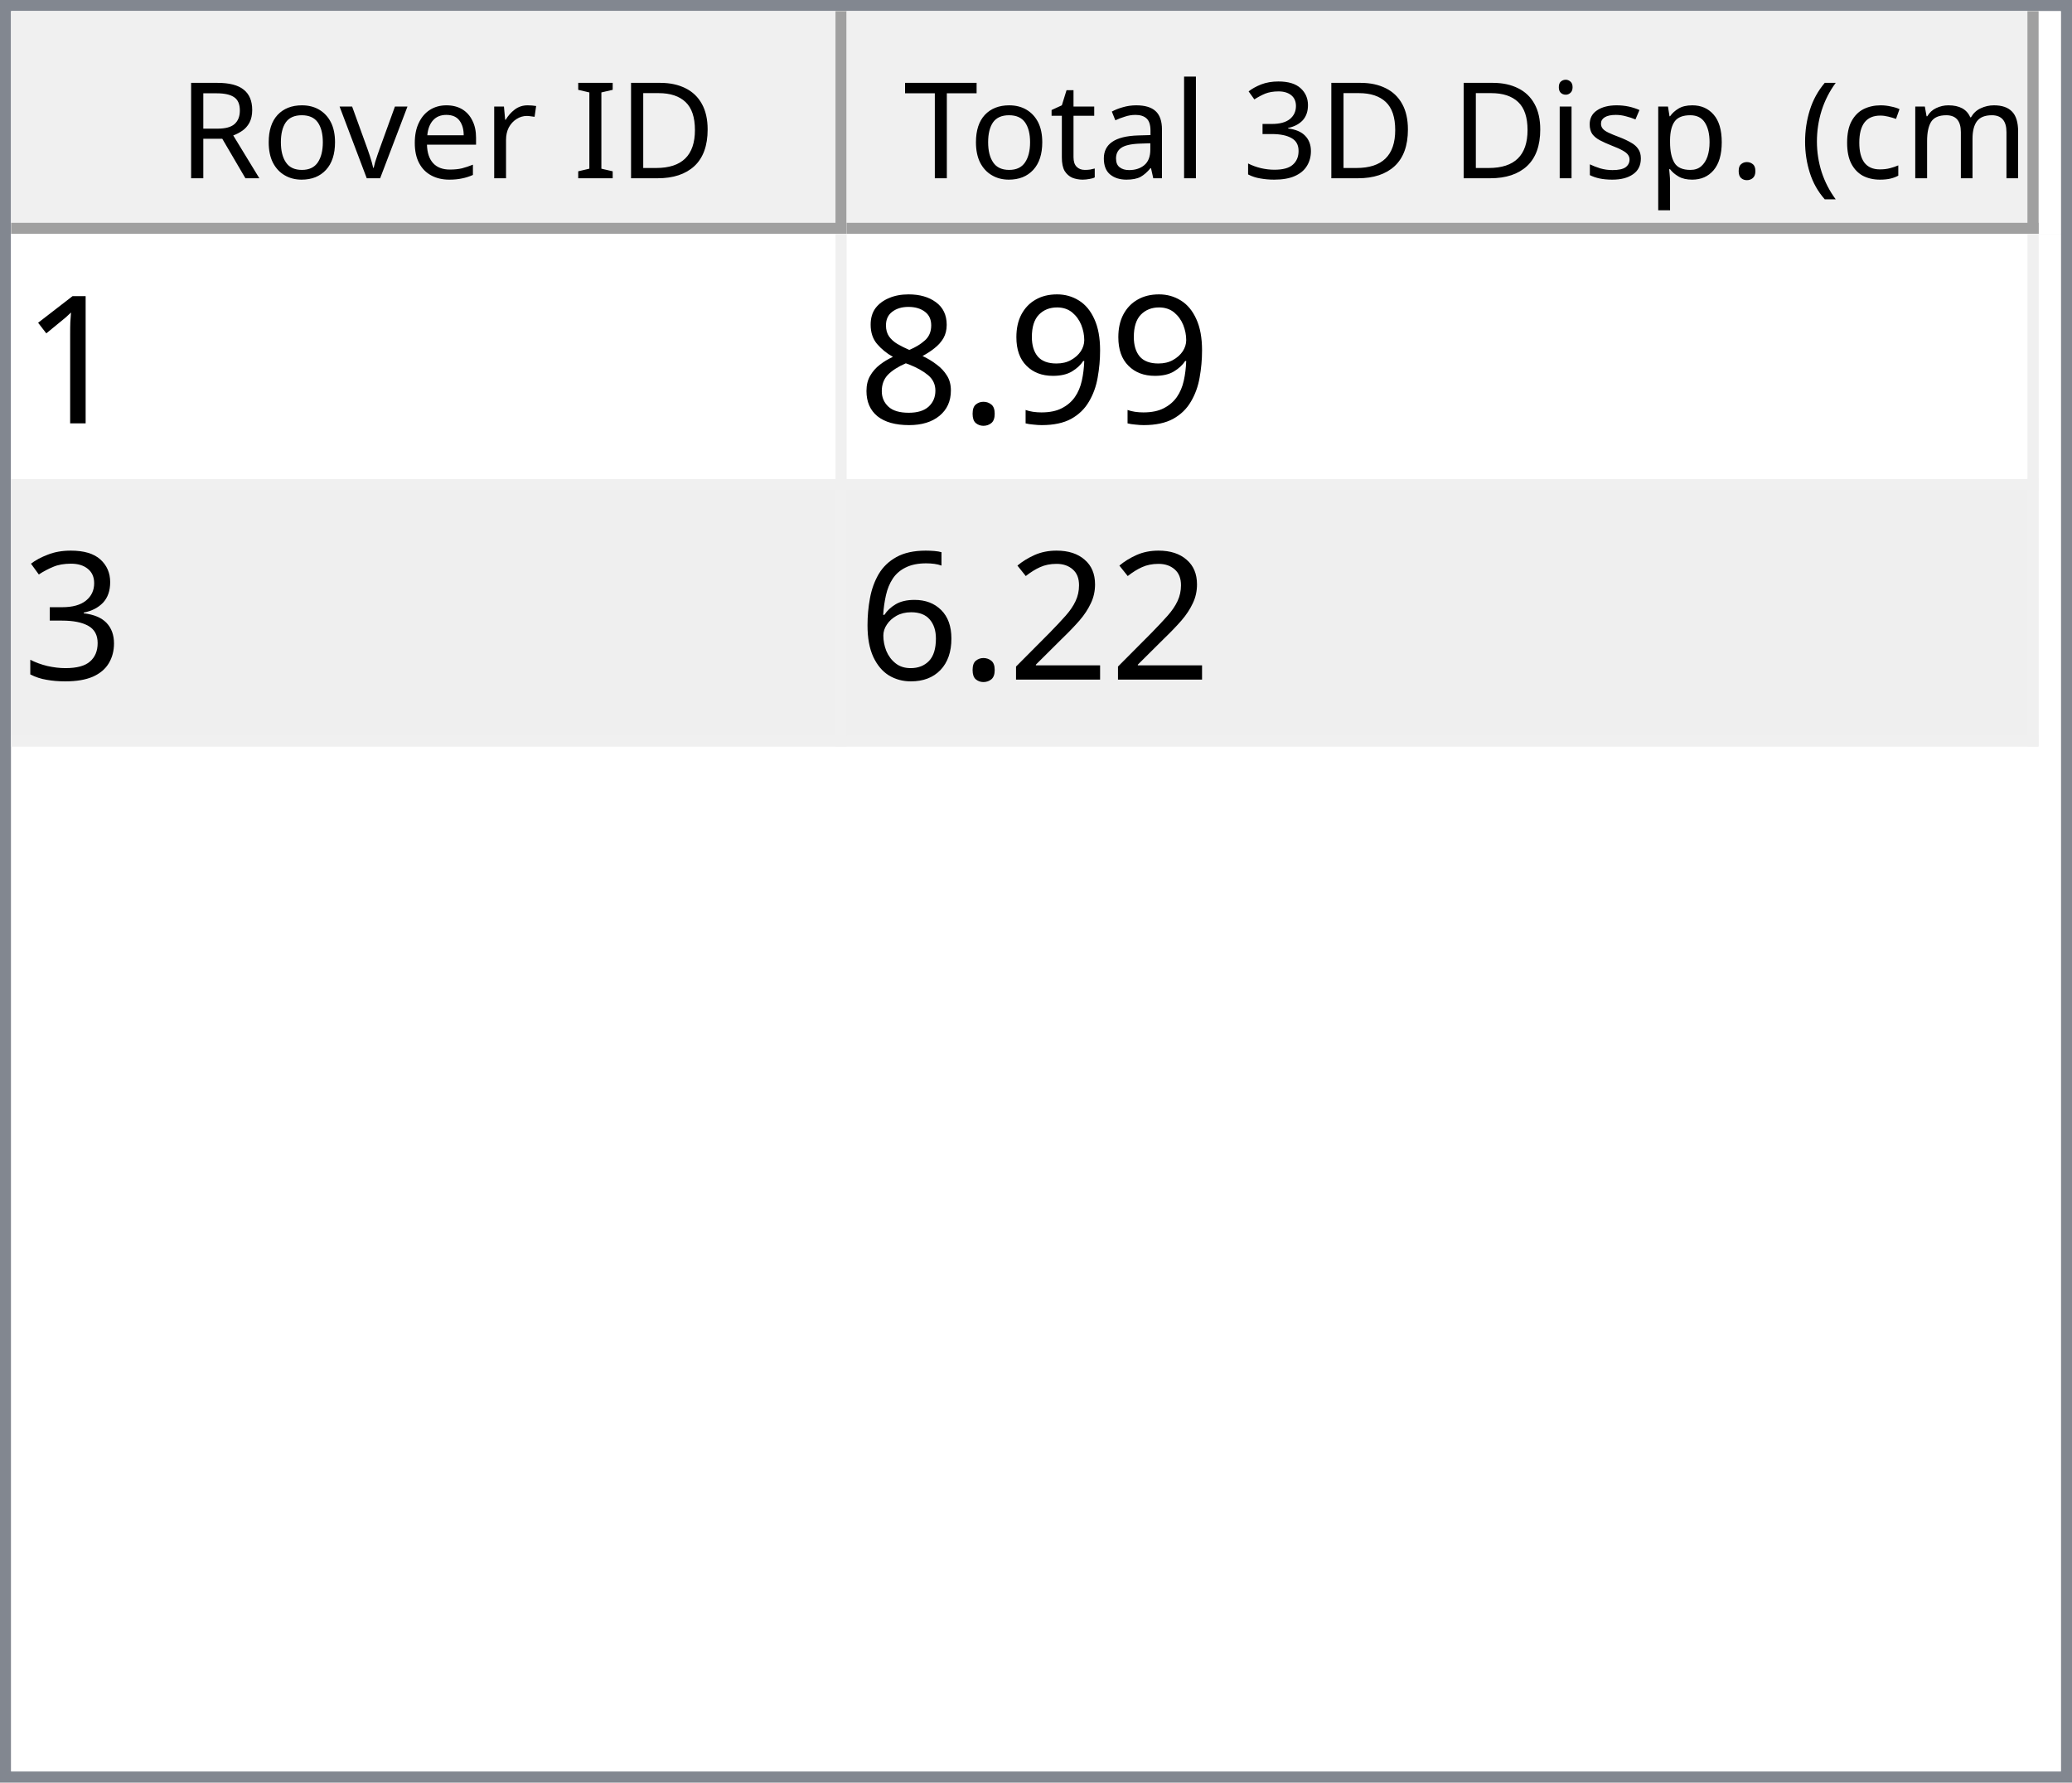
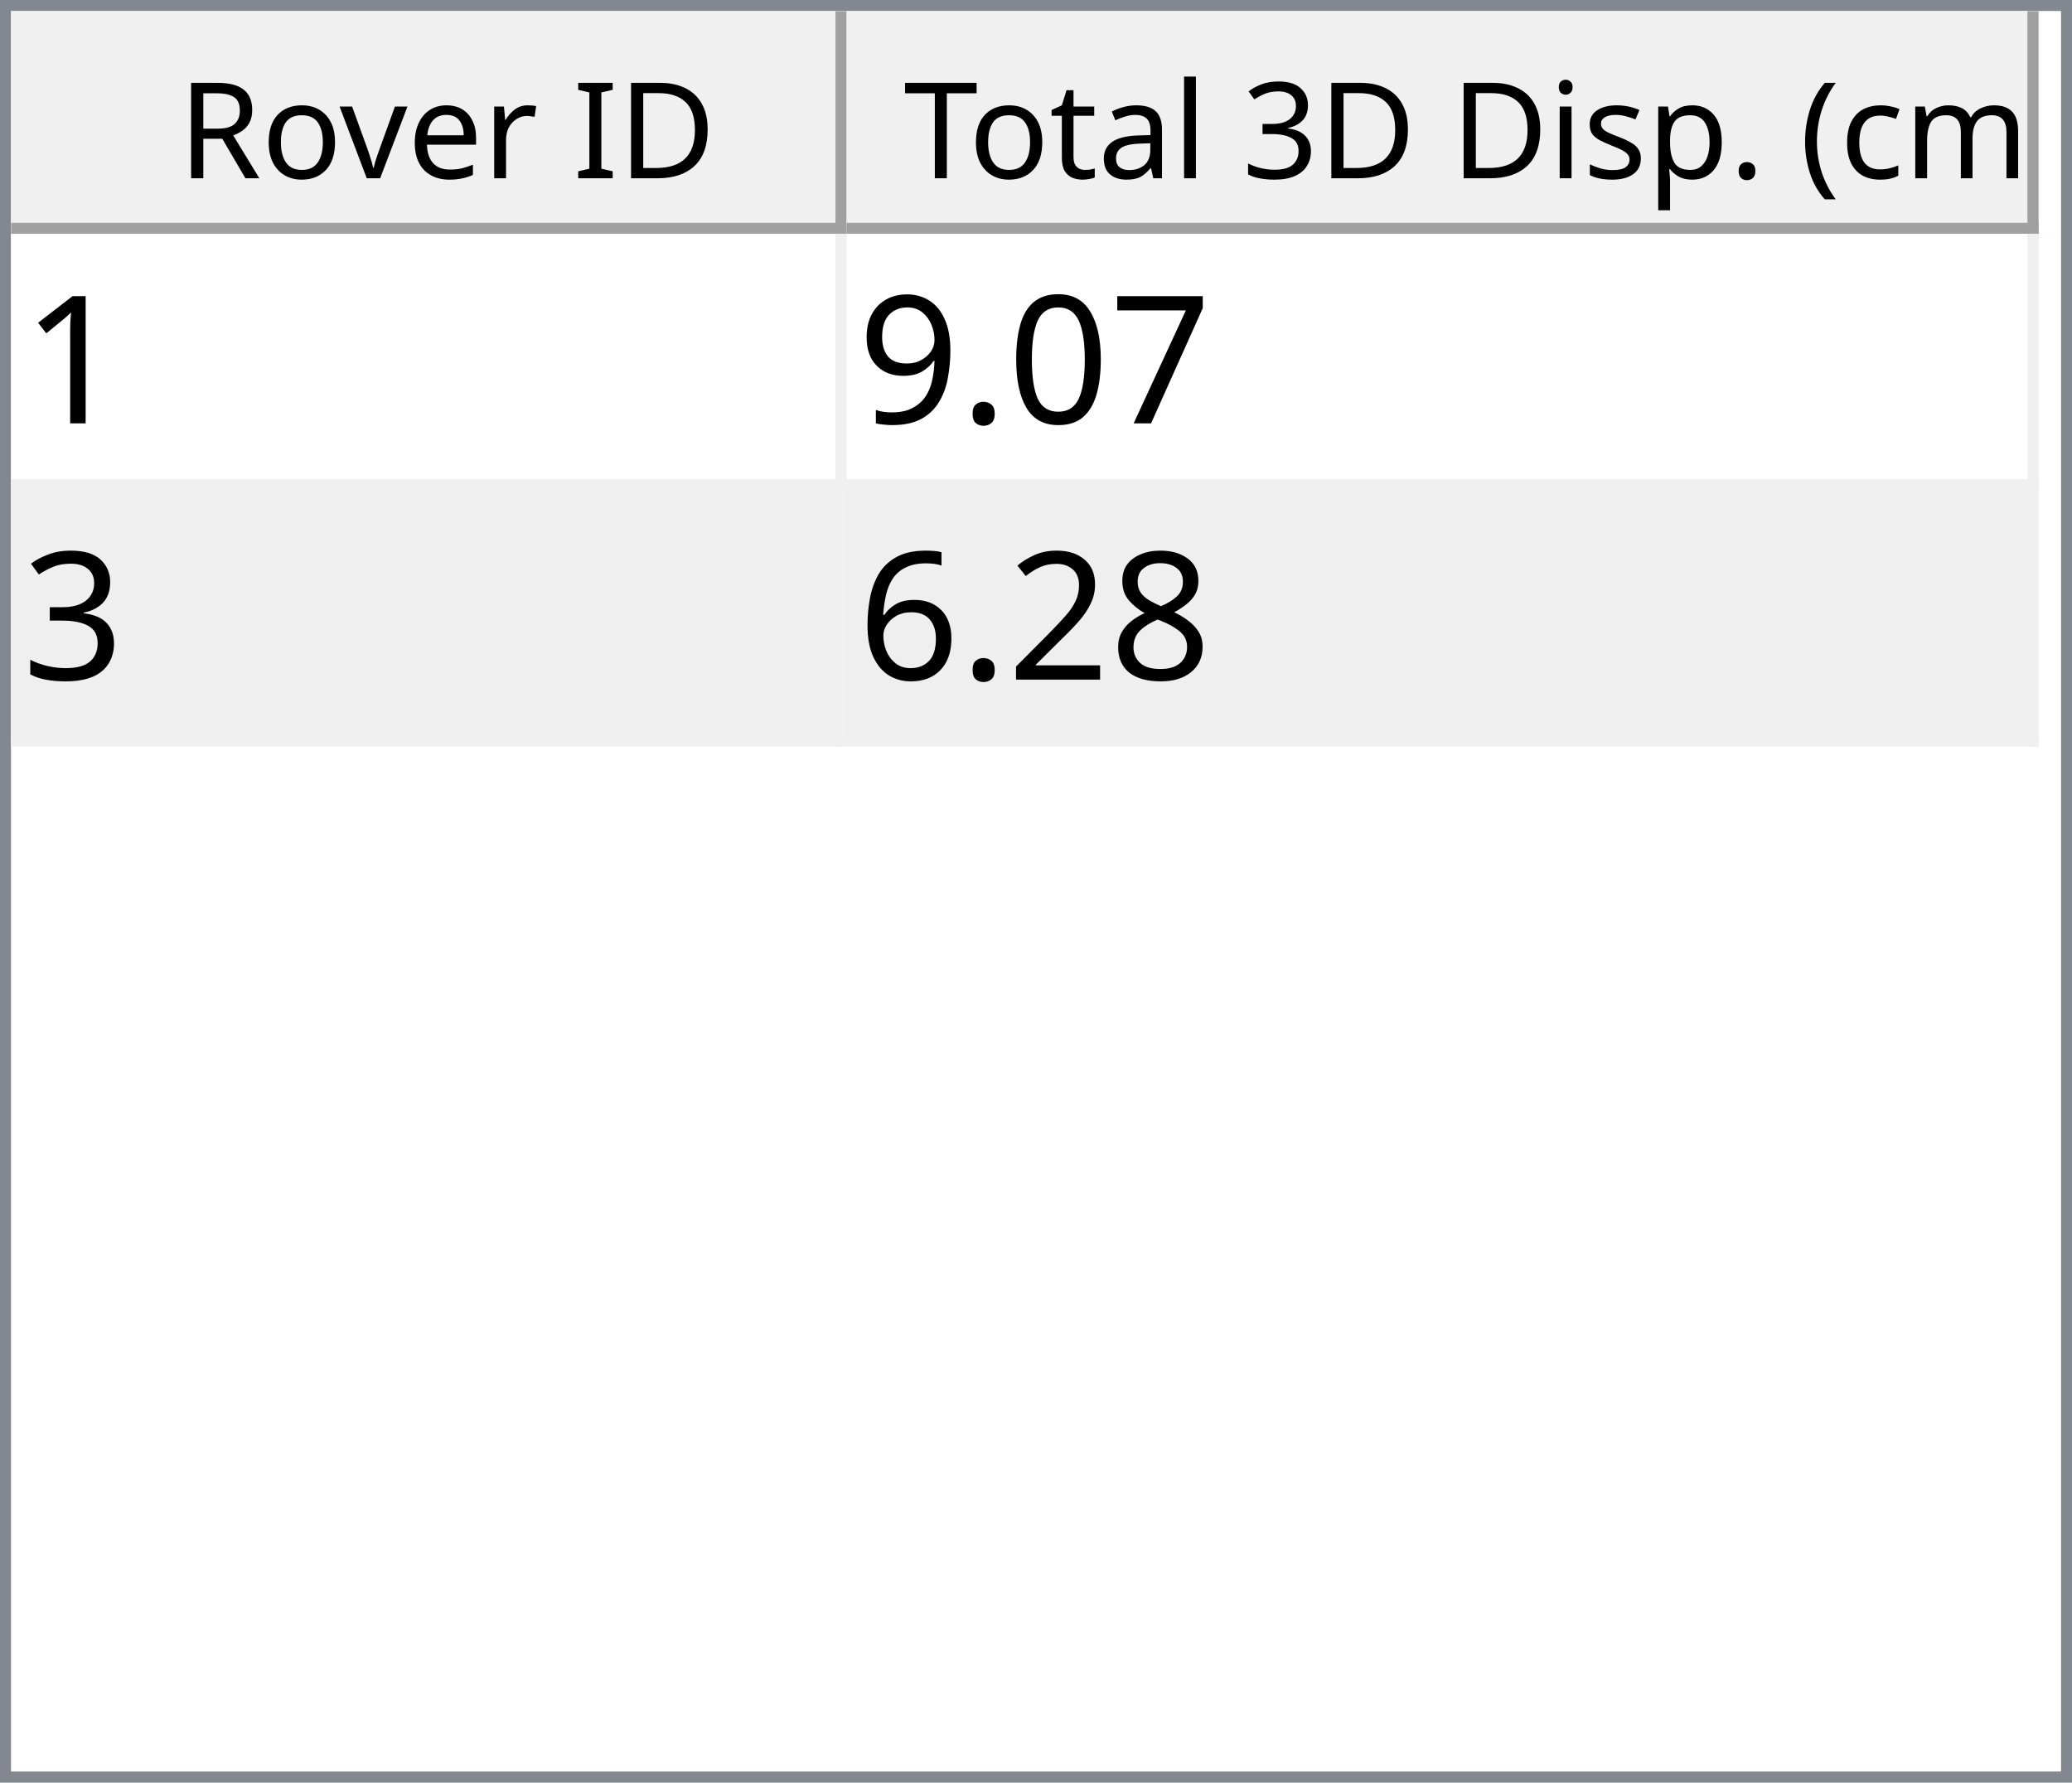
<svg xmlns="http://www.w3.org/2000/svg" style="fill-opacity:1; color-rendering:auto; color-interpolation:auto; text-rendering:auto; stroke:black; stroke-linecap:square; stroke-miterlimit:10; shape-rendering:auto; stroke-opacity:1; fill:black; stroke-dasharray:none; font-weight:normal; stroke-width:1; font-family:'Dialog'; font-style:normal; stroke-linejoin:miter; font-size:12px; stroke-dashoffset:0; image-rendering:auto;" width="186" height="160">
  <defs id="genericDefs" />
  <g>
    <defs id="defs1">
      <clipPath clipPathUnits="userSpaceOnUse" id="clipPath1">
        <path d="M0 0 L186 0 L186 160 L0 160 L0 0 Z" />
      </clipPath>
      <clipPath clipPathUnits="userSpaceOnUse" id="clipPath2">
        <path d="M0 0 L0 160 L186 160 L186 0 Z" />
      </clipPath>
      <clipPath clipPathUnits="userSpaceOnUse" id="clipPath3">
        <path d="M0 0 L0 20 L184 20 L184 0 Z" />
      </clipPath>
      <clipPath clipPathUnits="userSpaceOnUse" id="clipPath4">
        <path d="M0 0 L0 20 L75 20 L75 0 Z" />
      </clipPath>
      <clipPath clipPathUnits="userSpaceOnUse" id="clipPath5">
        <path d="M1 1 L1 19 L74 19 L74 1 Z" />
      </clipPath>
      <clipPath clipPathUnits="userSpaceOnUse" id="clipPath6">
        <path d="M0 0 L0 18 L73 18 L73 0 Z" />
      </clipPath>
      <clipPath clipPathUnits="userSpaceOnUse" id="clipPath7">
        <path d="M-0.5 -0.5 L-0.5 19.5 L74.5 19.5 L74.5 -0.5 Z" />
      </clipPath>
      <clipPath clipPathUnits="userSpaceOnUse" id="clipPath8">
        <path d="M0 0 L0 20 L107 20 L107 0 Z" />
      </clipPath>
      <clipPath clipPathUnits="userSpaceOnUse" id="clipPath9">
        <path d="M1 1 L1 19 L106 19 L106 1 Z" />
      </clipPath>
      <clipPath clipPathUnits="userSpaceOnUse" id="clipPath10">
        <path d="M0 0 L0 18 L105 18 L105 0 Z" />
      </clipPath>
      <clipPath clipPathUnits="userSpaceOnUse" id="clipPath11">
        <path d="M-0.5 -0.5 L-0.5 19.5 L106.5 19.5 L106.5 -0.5 Z" />
      </clipPath>
      <clipPath clipPathUnits="userSpaceOnUse" id="clipPath12">
        <path d="M0 0 L0 138 L184 138 L184 0 Z" />
      </clipPath>
      <clipPath clipPathUnits="userSpaceOnUse" id="clipPath13">
        <path d="M0 0 L0 46 L182 46 L182 0 Z" />
      </clipPath>
      <clipPath clipPathUnits="userSpaceOnUse" id="clipPath14">
        <path d="M-0.5 -0.5 L-0.5 45.5 L181.5 45.5 L181.5 -0.5 Z" />
      </clipPath>
      <clipPath clipPathUnits="userSpaceOnUse" id="clipPath15">
        <path d="M0 0 L0 22 L74 22 L74 0 Z" />
      </clipPath>
      <clipPath clipPathUnits="userSpaceOnUse" id="clipPath16">
        <path d="M0 0 L0 22 L106 22 L106 0 Z" />
      </clipPath>
      <font horiz-adv-x="64.551" id="font1">
        <font-face ascent="107.91" descent="25.098" units-per-em="100" style="font-style:normal; font-family:Segoe UI; font-weight:normal;" />
        <missing-glyph horiz-adv-x="64.551" d="M8.109 0 L8.109 68.266 L56.453 68.266 L56.453 0 L8.109 0 ZM15.328 7.234 L49.219 7.234 L49.219 61.031 L15.328 61.031 L15.328 7.234 Z" />
        <glyph unicode="D" horiz-adv-x="70.117" d="M9.188 0 L9.188 70.016 L28.516 70.016 Q65.531 70.016 65.531 35.891 Q65.531 19.672 55.25 9.836 Q44.969 0 27.734 0 L9.188 0 ZM17.391 62.594 L17.391 7.422 L27.828 7.422 Q41.609 7.422 49.273 14.797 Q56.938 22.172 56.938 35.688 Q56.938 62.594 28.328 62.594 L17.391 62.594 Z" />
        <glyph unicode="I" horiz-adv-x="26.611" d="M17.391 0 L9.188 0 L9.188 70.016 L17.391 70.016 L17.391 0 Z" />
        <glyph unicode=" " horiz-adv-x="27.393" d="" />
        <glyph unicode="r" horiz-adv-x="34.766" d="M34.188 41.891 Q32.078 43.5 28.125 43.5 Q23 43.5 19.555 38.672 Q16.109 33.844 16.109 25.484 L16.109 0 L8.109 0 L8.109 50 L16.109 50 L16.109 39.703 L16.312 39.703 Q18.016 44.969 21.531 47.922 Q25.047 50.875 29.391 50.875 Q32.516 50.875 34.188 50.203 L34.188 41.891 Z" />
        <glyph unicode="e" horiz-adv-x="52.295" d="M48.297 23 L12.984 23 Q13.188 14.656 17.484 10.109 Q21.781 5.562 29.297 5.562 Q37.75 5.562 44.828 11.141 L44.828 3.609 Q38.234 -1.172 27.391 -1.172 Q16.797 -1.172 10.742 5.641 Q4.688 12.453 4.688 24.812 Q4.688 36.469 11.305 43.82 Q17.922 51.172 27.734 51.172 Q37.547 51.172 42.922 44.828 Q48.297 38.484 48.297 27.203 L48.297 23 ZM40.094 29.781 Q40.047 36.719 36.75 40.578 Q33.453 44.438 27.594 44.438 Q21.922 44.438 17.969 40.383 Q14.016 36.328 13.094 29.781 L40.094 29.781 Z" />
        <glyph unicode="v" horiz-adv-x="47.9" d="M47.406 50 L27.484 0 L19.625 0 L0.688 50 L9.469 50 L22.172 13.672 Q23.578 9.672 23.922 6.688 L24.125 6.688 Q24.609 10.453 25.688 13.484 L38.969 50 L47.406 50 Z" />
        <glyph unicode="o" horiz-adv-x="58.594" d="M29 -1.172 Q17.922 -1.172 11.305 5.836 Q4.688 12.844 4.688 24.422 Q4.688 37.016 11.57 44.094 Q18.453 51.172 30.172 51.172 Q41.359 51.172 47.633 44.289 Q53.906 37.406 53.906 25.203 Q53.906 13.234 47.141 6.031 Q40.375 -1.172 29 -1.172 ZM29.594 44.438 Q21.875 44.438 17.383 39.188 Q12.891 33.938 12.891 24.703 Q12.891 15.828 17.43 10.695 Q21.969 5.562 29.594 5.562 Q37.359 5.562 41.531 10.594 Q45.703 15.625 45.703 24.906 Q45.703 34.281 41.531 39.359 Q37.359 44.438 29.594 44.438 Z" />
        <glyph unicode="R" horiz-adv-x="59.814" d="M59.375 0 L49.609 0 L37.891 19.625 Q36.281 22.359 34.766 24.289 Q33.25 26.219 31.664 27.438 Q30.078 28.656 28.25 29.219 Q26.422 29.781 24.125 29.781 L17.391 29.781 L17.391 0 L9.188 0 L9.188 70.016 L30.078 70.016 Q34.672 70.016 38.555 68.867 Q42.438 67.719 45.289 65.375 Q48.141 63.031 49.758 59.547 Q51.375 56.062 51.375 51.375 Q51.375 47.703 50.273 44.656 Q49.172 41.609 47.148 39.211 Q45.125 36.812 42.266 35.133 Q39.406 33.453 35.844 32.516 L35.844 32.328 Q37.594 31.547 38.891 30.547 Q40.188 29.547 41.359 28.18 Q42.531 26.812 43.68 25.078 Q44.828 23.344 46.234 21.047 L59.375 0 ZM17.391 62.594 L17.391 37.203 L28.516 37.203 Q31.594 37.203 34.203 38.133 Q36.812 39.062 38.719 40.797 Q40.625 42.531 41.703 45.047 Q42.781 47.562 42.781 50.688 Q42.781 56.297 39.141 59.445 Q35.5 62.594 28.609 62.594 L17.391 62.594 Z" />
        <glyph unicode=")" horiz-adv-x="30.176" d="M8.297 -15.922 L1.172 -15.922 Q16.406 2.344 16.406 26.812 Q16.406 51.469 1.078 70.016 L8.297 70.016 Q23.531 52.156 23.531 26.703 Q23.531 1.375 8.297 -15.922 Z" />
        <glyph unicode="m" horiz-adv-x="86.133" d="M79.109 0 L71.094 0 L71.094 28.719 Q71.094 37.016 68.531 40.727 Q65.969 44.438 59.906 44.438 Q54.781 44.438 51.195 39.75 Q47.609 35.062 47.609 28.516 L47.609 0 L39.594 0 L39.594 29.688 Q39.594 44.438 28.219 44.438 Q22.953 44.438 19.531 40.016 Q16.109 35.594 16.109 28.516 L16.109 0 L8.109 0 L8.109 50 L16.109 50 L16.109 42.094 L16.312 42.094 Q21.625 51.172 31.844 51.172 Q36.969 51.172 40.773 48.312 Q44.578 45.453 46 40.828 Q51.562 51.172 62.594 51.172 Q79.109 51.172 79.109 30.812 L79.109 0 Z" />
        <glyph unicode="c" horiz-adv-x="46.191" d="M42.188 2.297 Q36.422 -1.172 28.516 -1.172 Q17.828 -1.172 11.258 5.789 Q4.688 12.75 4.688 23.828 Q4.688 36.188 11.766 43.68 Q18.844 51.172 30.672 51.172 Q37.25 51.172 42.281 48.734 L42.281 40.531 Q36.719 44.438 30.375 44.438 Q22.703 44.438 17.797 38.945 Q12.891 33.453 12.891 24.516 Q12.891 15.719 17.508 10.641 Q22.125 5.562 29.891 5.562 Q36.422 5.562 42.188 9.906 L42.188 2.297 Z" />
        <glyph unicode="(" horiz-adv-x="30.176" d="M29.109 -15.922 L21.969 -15.922 Q6.844 1.375 6.844 26.703 Q6.844 52.156 21.969 70.016 L29.203 70.016 Q13.875 51.469 13.875 26.812 Q13.875 2.344 29.109 -15.922 Z" />
        <glyph unicode="." horiz-adv-x="21.68" d="M10.891 -1.078 Q8.641 -1.078 7.055 0.539 Q5.469 2.156 5.469 4.391 Q5.469 6.641 7.055 8.273 Q8.641 9.906 10.891 9.906 Q13.188 9.906 14.797 8.273 Q16.406 6.641 16.406 4.391 Q16.406 2.156 14.797 0.539 Q13.188 -1.078 10.891 -1.078 Z" />
        <glyph unicode="p" horiz-adv-x="58.789" d="M16.312 7.234 L16.109 7.234 L16.109 -23 L8.109 -23 L8.109 50 L16.109 50 L16.109 41.219 L16.312 41.219 Q22.219 51.172 33.594 51.172 Q43.266 51.172 48.688 44.461 Q54.109 37.75 54.109 26.469 Q54.109 13.922 48 6.375 Q41.891 -1.172 31.297 -1.172 Q21.578 -1.172 16.312 7.234 ZM16.109 27.391 L16.109 20.406 Q16.109 14.203 20.141 9.883 Q24.172 5.562 30.375 5.562 Q37.641 5.562 41.773 11.133 Q45.906 16.703 45.906 26.609 Q45.906 34.969 42.047 39.703 Q38.188 44.438 31.594 44.438 Q24.609 44.438 20.359 39.578 Q16.109 34.719 16.109 27.391 Z" />
        <glyph unicode="s" horiz-adv-x="42.432" d="M5.078 1.812 L5.078 10.406 Q11.625 5.562 19.484 5.562 Q30.031 5.562 30.031 12.594 Q30.031 14.594 29.125 15.992 Q28.219 17.391 26.68 18.461 Q25.141 19.531 23.07 20.383 Q21 21.234 18.609 22.172 Q15.281 23.484 12.766 24.828 Q10.25 26.172 8.57 27.859 Q6.891 29.547 6.031 31.695 Q5.172 33.844 5.172 36.719 Q5.172 40.234 6.789 42.945 Q8.406 45.656 11.086 47.484 Q13.766 49.312 17.211 50.242 Q20.656 51.172 24.312 51.172 Q30.812 51.172 35.938 48.922 L35.938 40.828 Q30.422 44.438 23.25 44.438 Q21 44.438 19.195 43.922 Q17.391 43.406 16.094 42.477 Q14.797 41.547 14.086 40.258 Q13.375 38.969 13.375 37.406 Q13.375 35.453 14.086 34.133 Q14.797 32.812 16.164 31.789 Q17.531 30.766 19.484 29.938 Q21.438 29.109 23.922 28.125 Q27.25 26.859 29.883 25.516 Q32.516 24.172 34.375 22.484 Q36.234 20.797 37.234 18.602 Q38.234 16.406 38.234 13.375 Q38.234 9.672 36.602 6.938 Q34.969 4.203 32.234 2.398 Q29.5 0.594 25.93 -0.289 Q22.359 -1.172 18.453 -1.172 Q10.75 -1.172 5.078 1.812 Z" />
        <glyph unicode="i" horiz-adv-x="24.219" d="M12.203 62.703 Q10.062 62.703 8.547 64.164 Q7.031 65.625 7.031 67.875 Q7.031 70.125 8.547 71.609 Q10.062 73.094 12.203 73.094 Q14.406 73.094 15.945 71.609 Q17.484 70.125 17.484 67.875 Q17.484 65.719 15.945 64.211 Q14.406 62.703 12.203 62.703 ZM16.109 0 L8.109 0 L8.109 50 L16.109 50 L16.109 0 Z" />
        <glyph unicode="3" horiz-adv-x="53.906" d="M46.531 19.828 Q46.531 15.094 44.75 11.211 Q42.969 7.328 39.719 4.57 Q36.469 1.812 31.93 0.297 Q27.391 -1.219 21.922 -1.219 Q11.922 -1.219 6 2.594 L6 11.188 Q13.094 5.609 22.219 5.609 Q25.875 5.609 28.828 6.539 Q31.781 7.469 33.906 9.227 Q36.031 10.984 37.18 13.477 Q38.328 15.969 38.328 19.094 Q38.328 32.812 18.797 32.812 L12.984 32.812 L12.984 39.594 L18.5 39.594 Q35.797 39.594 35.797 52.484 Q35.797 64.406 22.609 64.406 Q15.188 64.406 8.688 59.422 L8.688 67.188 Q15.375 71.188 24.609 71.188 Q29 71.188 32.57 69.969 Q36.141 68.75 38.68 66.555 Q41.219 64.359 42.609 61.281 Q44 58.203 44 54.5 Q44 40.672 30.031 36.719 L30.031 36.531 Q33.594 36.141 36.625 34.797 Q39.656 33.453 41.852 31.305 Q44.047 29.156 45.289 26.25 Q46.531 23.344 46.531 19.828 Z" />
        <glyph unicode="l" horiz-adv-x="24.219" d="M16.109 0 L8.109 0 L8.109 74.031 L16.109 74.031 L16.109 0 Z" />
        <glyph unicode="a" horiz-adv-x="50.879" d="M43.891 0 L35.891 0 L35.891 7.812 L35.688 7.812 Q30.469 -1.172 20.312 -1.172 Q12.844 -1.172 8.617 2.781 Q4.391 6.734 4.391 13.281 Q4.391 27.297 20.906 29.594 L35.891 31.688 Q35.891 44.438 25.594 44.438 Q16.547 44.438 9.281 38.281 L9.281 46.484 Q16.656 51.172 26.266 51.172 Q43.891 51.172 43.891 32.516 L43.891 0 ZM35.891 25.297 L23.828 23.641 Q18.266 22.859 15.43 20.875 Q12.594 18.891 12.594 13.875 Q12.594 10.203 15.211 7.883 Q17.828 5.562 22.172 5.562 Q28.125 5.562 32.008 9.742 Q35.891 13.922 35.891 20.312 L35.891 25.297 Z" />
        <glyph unicode="t" horiz-adv-x="33.887" d="M31.297 0.484 Q28.469 -1.078 23.828 -1.078 Q10.688 -1.078 10.688 13.578 L10.688 43.172 L2.094 43.172 L2.094 50 L10.688 50 L10.688 62.203 L18.703 64.797 L18.703 50 L31.297 50 L31.297 43.172 L18.703 43.172 L18.703 14.984 Q18.703 9.969 20.414 7.82 Q22.125 5.672 26.078 5.672 Q29.109 5.672 31.297 7.328 L31.297 0.484 Z" />
        <glyph unicode="T" horiz-adv-x="52.393" d="M50.594 62.594 L30.375 62.594 L30.375 0 L22.172 0 L22.172 62.594 L2 62.594 L2 70.016 L50.594 70.016 L50.594 62.594 Z" />
      </font>
      <font horiz-adv-x="75.0" id="font2">
        <font-face ascent="100.537" descent="21.973" units-per-em="100" style="font-style:normal; font-family:sans-serif; font-weight:normal;" />
        <missing-glyph horiz-adv-x="75.0" d="M12.5 0 L12.5 62.5 L62.5 62.5 L62.5 0 L12.5 0 ZM14.062 1.562 L60.938 1.562 L60.938 60.938 L14.062 60.938 L14.062 1.562 Z" />
        <glyph unicode="1" horiz-adv-x="55.615" d="M37.25 0 L28.469 0 L28.469 56 Q25.297 52.984 20.141 49.953 Q14.984 46.922 10.891 45.406 L10.891 53.906 Q18.266 57.375 23.781 62.305 Q29.297 67.234 31.594 71.875 L37.25 71.875 L37.25 0 Z" />
+         <glyph unicode="7" horiz-adv-x="55.615" d="M4.734 62.203 L4.734 70.656 L51.078 70.656 L51.078 63.812 Q44.234 56.547 37.523 44.484 Q30.812 32.422 27.156 19.672 Q24.516 10.688 23.781 0 L14.75 0 Q14.891 8.453 18.062 20.414 Q21.234 32.375 27.172 43.484 Q33.109 54.594 39.797 62.203 L4.734 62.203 Z" />
+         <glyph unicode="0" horiz-adv-x="55.615" d="M4.156 35.297 Q4.156 48 6.766 55.742 Q9.375 63.484 14.523 67.68 Q19.672 71.875 27.484 71.875 Q33.25 71.875 37.594 69.555 Q41.938 67.234 44.773 62.867 Q47.609 58.5 49.219 52.227 Q50.828 45.953 50.828 35.297 Q50.828 22.703 48.242 14.969 Q45.656 7.234 40.508 3.008 Q35.359 -1.219 27.484 -1.219 Q17.141 -1.219 11.234 6.203 Q4.156 15.141 4.156 35.297 ZM13.188 35.297 Q13.188 17.672 17.312 11.836 Q21.438 6 27.484 6 Q33.547 6 37.672 11.859 Q41.797 17.719 41.797 35.297 Q41.797 52.984 37.672 58.789 Q33.547 64.594 27.391 64.594 Q21.344 64.594 17.719 59.469 Q13.188 52.938 13.188 35.297 Z" />
+         <glyph unicode="." horiz-adv-x="27.783" d="M9.078 0 L9.078 10.016 L19.094 10.016 L19.094 0 L9.078 0 Z" />
        <glyph unicode="9" horiz-adv-x="55.615" d="M5.469 16.547 L13.922 17.328 Q14.984 11.375 18.016 8.688 Q21.047 6 25.781 6 Q29.828 6 32.883 7.859 Q35.938 9.719 37.891 12.82 Q39.844 15.922 41.164 21.195 Q42.484 26.469 42.484 31.938 Q42.484 32.516 42.438 33.688 Q39.797 29.5 35.234 26.883 Q30.672 24.266 25.344 24.266 Q16.453 24.266 10.305 30.711 Q4.156 37.156 4.156 47.703 Q4.156 58.594 10.578 65.234 Q17 71.875 26.656 71.875 Q33.641 71.875 39.43 68.117 Q45.219 64.359 48.219 57.398 Q51.219 50.438 51.219 37.25 Q51.219 23.531 48.242 15.406 Q45.266 7.281 39.383 3.031 Q33.5 -1.219 25.594 -1.219 Q17.188 -1.219 11.867 3.445 Q6.547 8.109 5.469 16.547 ZM41.453 48.141 Q41.453 55.719 37.43 60.156 Q33.406 64.594 27.734 64.594 Q21.875 64.594 17.531 59.812 Q13.188 55.031 13.188 47.406 Q13.188 40.578 17.312 36.305 Q21.438 32.031 27.484 32.031 Q33.594 32.031 37.523 36.305 Q41.453 40.578 41.453 48.141 Z" />
-         <glyph unicode="." horiz-adv-x="27.783" d="M9.078 0 L9.078 10.016 L19.094 10.016 L19.094 0 L9.078 0 Z" />
+         <glyph unicode="3" horiz-adv-x="55.615" d="M4.203 18.891 L12.984 20.062 Q14.5 12.594 18.141 9.297 Q21.781 6 27 6 Q33.203 6 37.477 10.297 Q41.75 14.594 41.75 20.953 Q41.75 27 37.797 30.93 Q33.844 34.859 27.734 34.859 Q25.25 34.859 21.531 33.891 L22.516 41.609 Q23.391 41.5 23.922 41.5 Q29.547 41.5 34.039 44.43 Q38.531 47.359 38.531 53.469 Q38.531 58.297 35.258 61.477 Q31.984 64.656 26.812 64.656 Q21.688 64.656 18.266 61.43 Q14.844 58.203 13.875 51.766 L5.078 53.328 Q6.688 62.156 12.398 67.016 Q18.109 71.875 26.609 71.875 Q32.469 71.875 37.398 69.359 Q42.328 66.844 44.945 62.5 Q47.562 58.156 47.562 53.266 Q47.562 48.641 45.07 44.828 Q42.578 41.016 37.703 38.766 Q44.047 37.312 47.562 32.695 Q51.078 28.078 51.078 21.141 Q51.078 11.766 44.242 5.25 Q37.406 -1.266 26.953 -1.266 Q17.531 -1.266 11.305 4.352 Q5.078 9.969 4.203 18.891 Z" />
        <glyph unicode="8" horiz-adv-x="55.615" d="M17.672 38.812 Q12.203 40.828 9.57 44.539 Q6.938 48.25 6.938 53.422 Q6.938 61.234 12.555 66.555 Q18.172 71.875 27.484 71.875 Q36.859 71.875 42.578 66.43 Q48.297 60.984 48.297 53.172 Q48.297 48.188 45.68 44.508 Q43.062 40.828 37.75 38.812 Q44.344 36.672 47.781 31.883 Q51.219 27.094 51.219 20.453 Q51.219 11.281 44.727 5.031 Q38.234 -1.219 27.641 -1.219 Q17.047 -1.219 10.547 5.055 Q4.047 11.328 4.047 20.703 Q4.047 27.688 7.594 32.398 Q11.141 37.109 17.672 38.812 ZM15.922 53.719 Q15.922 48.641 19.195 45.414 Q22.469 42.188 27.688 42.188 Q32.766 42.188 36.016 45.383 Q39.266 48.578 39.266 53.219 Q39.266 58.062 35.914 61.359 Q32.562 64.656 27.594 64.656 Q22.562 64.656 19.242 61.43 Q15.922 58.203 15.922 53.719 ZM13.094 20.656 Q13.094 16.891 14.875 13.375 Q16.656 9.859 20.172 7.93 Q23.688 6 27.734 6 Q34.031 6 38.133 10.055 Q42.234 14.109 42.234 20.359 Q42.234 26.703 38.016 30.859 Q33.797 35.016 27.438 35.016 Q21.234 35.016 17.164 30.914 Q13.094 26.812 13.094 20.656 Z" />
-         <glyph unicode="3" horiz-adv-x="55.615" d="M4.203 18.891 L12.984 20.062 Q14.5 12.594 18.141 9.297 Q21.781 6 27 6 Q33.203 6 37.477 10.297 Q41.75 14.594 41.75 20.953 Q41.75 27 37.797 30.93 Q33.844 34.859 27.734 34.859 Q25.25 34.859 21.531 33.891 L22.516 41.609 Q23.391 41.5 23.922 41.5 Q29.547 41.5 34.039 44.43 Q38.531 47.359 38.531 53.469 Q38.531 58.297 35.258 61.477 Q31.984 64.656 26.812 64.656 Q21.688 64.656 18.266 61.43 Q14.844 58.203 13.875 51.766 L5.078 53.328 Q6.688 62.156 12.398 67.016 Q18.109 71.875 26.609 71.875 Q32.469 71.875 37.398 69.359 Q42.328 66.844 44.945 62.5 Q47.562 58.156 47.562 53.266 Q47.562 48.641 45.07 44.828 Q42.578 41.016 37.703 38.766 Q44.047 37.312 47.562 32.695 Q51.078 28.078 51.078 21.141 Q51.078 11.766 44.242 5.25 Q37.406 -1.266 26.953 -1.266 Q17.531 -1.266 11.305 4.352 Q5.078 9.969 4.203 18.891 Z" />
        <glyph unicode="2" horiz-adv-x="55.615" d="M50.344 8.453 L50.344 0 L3.031 0 Q2.938 3.172 4.047 6.109 Q5.859 10.938 9.836 15.625 Q13.812 20.312 21.344 26.469 Q33.016 36.031 37.117 41.625 Q41.219 47.219 41.219 52.203 Q41.219 57.422 37.477 61.008 Q33.734 64.594 27.734 64.594 Q21.391 64.594 17.578 60.789 Q13.766 56.984 13.719 50.25 L4.688 51.172 Q5.609 61.281 11.664 66.578 Q17.719 71.875 27.938 71.875 Q38.234 71.875 44.242 66.164 Q50.25 60.453 50.25 52 Q50.25 47.703 48.492 43.555 Q46.734 39.406 42.656 34.812 Q38.578 30.219 29.109 22.219 Q21.188 15.578 18.945 13.211 Q16.703 10.844 15.234 8.453 L50.344 8.453 Z" />
        <glyph unicode="6" horiz-adv-x="55.615" d="M49.75 54.047 L41.016 53.375 Q39.844 58.547 37.703 60.891 Q34.125 64.656 28.906 64.656 Q24.703 64.656 21.531 62.312 Q17.391 59.281 14.992 53.469 Q12.594 47.656 12.5 36.922 Q15.672 41.75 20.266 44.094 Q24.859 46.438 29.891 46.438 Q38.672 46.438 44.852 39.969 Q51.031 33.5 51.031 23.25 Q51.031 16.5 48.125 10.719 Q45.219 4.938 40.141 1.859 Q35.062 -1.219 28.609 -1.219 Q17.625 -1.219 10.695 6.859 Q3.766 14.938 3.766 33.5 Q3.766 54.25 11.422 63.672 Q18.109 71.875 29.438 71.875 Q37.891 71.875 43.289 67.141 Q48.688 62.406 49.75 54.047 ZM13.875 23.188 Q13.875 18.656 15.797 14.508 Q17.719 10.359 21.188 8.18 Q24.656 6 28.469 6 Q34.031 6 38.039 10.492 Q42.047 14.984 42.047 22.703 Q42.047 30.125 38.086 34.398 Q34.125 38.672 28.125 38.672 Q22.172 38.672 18.023 34.398 Q13.875 30.125 13.875 23.188 Z" />
      </font>
    </defs>
    <g style="fill:white; stroke:white;">
      <rect x="0" y="0" width="186" style="clip-path:url(#clipPath1); stroke:none;" height="160" />
    </g>
    <g style="fill:white; text-rendering:optimizeSpeed; color-rendering:optimizeSpeed; image-rendering:optimizeSpeed; shape-rendering:crispEdges; stroke:white; color-interpolation:sRGB;">
      <rect x="0" width="186" height="160" y="0" style="stroke:none;" />
      <path style="stroke:none;" d="M0 160 L186 160 L186 0 L0 0 Z" />
    </g>
    <g style="fill:rgb(240,240,240); font-family:'Segoe UI'; stroke:rgb(240,240,240);">
      <rect x="0" y="0" width="186" style="clip-path:url(#clipPath2); stroke:none;" height="160" />
    </g>
    <g style="fill:rgb(130,135,144); font-family:'Segoe UI'; stroke:rgb(130,135,144);">
      <path d="M0 0 L186 0 L186 160 L0 160 L0 0 ZM1 1 L185 1 L185 159 L1 159 L1 1 Z" style="fill-rule:evenodd; clip-path:url(#clipPath2); stroke:none;" />
    </g>
    <g style="fill:white; font-family:'Segoe UI'; stroke:white;" transform="translate(1,1)">
      <rect x="0" y="0" width="184" style="clip-path:url(#clipPath3); stroke:none;" height="20" />
    </g>
    <g style="fill:rgb(240,240,240); font-family:'Segoe UI'; stroke:rgb(240,240,240);" transform="translate(1,1)">
      <rect x="0" y="0" width="75" style="clip-path:url(#clipPath4); stroke:none;" height="20" />
    </g>
    <g style="font-family:'Segoe UI';" transform="translate(2,2)">
      <text x="14" xml:space="preserve" y="14" style="clip-path:url(#clipPath6); stroke:none;">Rover ID</text>
    </g>
    <g style="fill:rgb(160,160,160); font-family:'Segoe UI'; stroke:rgb(160,160,160); stroke-linejoin:bevel;" transform="translate(1.5,1.5)">
      <line x1="74" x2="74" y1="0" style="fill:none; clip-path:url(#clipPath7);" y2="19" />
    </g>
    <g style="fill:rgb(160,160,160); font-family:'Segoe UI'; stroke:rgb(160,160,160); stroke-linejoin:bevel;" transform="matrix(1,0,0,1,1,1) translate(0.5,0.5)">
      <line x1="0" x2="74" y1="19" style="fill:none; clip-path:url(#clipPath7);" y2="19" />
    </g>
    <g style="fill:rgb(240,240,240); font-family:'Segoe UI'; stroke:rgb(240,240,240);" transform="translate(76,1)">
      <rect x="0" y="0" width="107" style="clip-path:url(#clipPath8); stroke:none;" height="20" />
    </g>
    <g style="font-family:'Segoe UI';" transform="translate(77,2)">
      <text x="1" xml:space="preserve" y="14" style="clip-path:url(#clipPath10); stroke:none;"> Total 3D Disp. (cm)</text>
    </g>
    <g style="fill:rgb(160,160,160); font-family:'Segoe UI'; stroke:rgb(160,160,160); stroke-linejoin:bevel;" transform="translate(76.5,1.5)">
      <line x1="106" x2="106" y1="0" style="fill:none; clip-path:url(#clipPath11);" y2="19" />
    </g>
    <g style="fill:rgb(160,160,160); font-family:'Segoe UI'; stroke:rgb(160,160,160); stroke-linejoin:bevel;" transform="matrix(1,0,0,1,76,1) translate(0.5,0.5)">
      <line x1="0" x2="106" y1="19" style="fill:none; clip-path:url(#clipPath11);" y2="19" />
    </g>
    <g style="fill:white; font-family:'Segoe UI'; stroke:white;" transform="translate(1,21)">
      <rect x="0" y="0" width="184" style="clip-path:url(#clipPath12); stroke:none;" height="138" />
    </g>
    <g style="fill:rgb(240,240,240); font-size:16px; font-family:sans-serif; stroke:rgb(240,240,240);" transform="translate(1,21)">
      <rect x="0" y="0" width="182" style="clip-path:url(#clipPath13); stroke:none;" height="46" />
      <line transform="translate(0.5,0.5)" x1="0" x2="181" y1="22" style="clip-path:url(#clipPath14); fill:none; stroke-linejoin:bevel;" y2="22" />
    </g>
    <g transform="matrix(1,0,0,1,1,21) translate(0.5,0.5)" style="fill:rgb(240,240,240); font-size:16px; font-family:sans-serif; stroke:rgb(240,240,240); stroke-linejoin:bevel;">
      <line x1="0" x2="181" y1="45" style="fill:none; clip-path:url(#clipPath14);" y2="45" />
    </g>
    <g transform="matrix(1,0,0,1,1,21) translate(0.5,0.5)" style="fill:rgb(240,240,240); font-size:16px; font-family:sans-serif; stroke:rgb(240,240,240); stroke-linejoin:bevel;">
      <line x1="74" x2="74" y1="0" style="fill:none; clip-path:url(#clipPath14);" y2="45" />
    </g>
    <g transform="matrix(1,0,0,1,1,21) translate(0.5,0.5)" style="fill:rgb(240,240,240); font-size:16px; font-family:sans-serif; stroke:rgb(240,240,240); stroke-linejoin:bevel;">
      <line x1="181" x2="181" y1="0" style="fill:none; clip-path:url(#clipPath14);" y2="45" />
    </g>
    <g style="fill:white; font-size:16px; font-family:sans-serif; stroke:white;" transform="matrix(1,0,0,1,1,21)">
      <rect x="0" y="0" width="74" style="clip-path:url(#clipPath15); stroke:none;" height="22" />
      <text x="1" y="17" style="fill:black; clip-path:url(#clipPath15); stroke:none;" xml:space="preserve">1</text>
    </g>
    <g style="fill:white; font-size:16px; font-family:sans-serif; stroke:white;" transform="matrix(1,0,0,1,1,21) translate(75,0)">
      <rect x="0" y="0" width="106" style="clip-path:url(#clipPath16); stroke:none;" height="22" />
-       <text x="1" y="17" style="fill:black; clip-path:url(#clipPath16); stroke:none;" xml:space="preserve">8.99</text>
+       <text x="1" y="17" style="fill:black; clip-path:url(#clipPath16); stroke:none;" xml:space="preserve">9.07</text>
    </g>
    <g style="fill:rgb(239,239,239); font-size:16px; font-family:sans-serif; stroke:rgb(239,239,239);" transform="matrix(1,0,0,1,1,21) translate(0,23)">
      <rect x="0" y="0" width="74" style="clip-path:url(#clipPath15); stroke:none;" height="22" />
      <text x="1" y="17" style="fill:black; clip-path:url(#clipPath15); stroke:none;" xml:space="preserve">3</text>
    </g>
    <g style="fill:rgb(239,239,239); font-size:16px; font-family:sans-serif; stroke:rgb(239,239,239);" transform="matrix(1,0,0,1,1,21) translate(75,23)">
      <rect x="0" y="0" width="106" style="clip-path:url(#clipPath16); stroke:none;" height="22" />
-       <text x="1" y="17" style="fill:black; clip-path:url(#clipPath16); stroke:none;" xml:space="preserve">6.22</text>
+       <text x="1" y="17" style="fill:black; clip-path:url(#clipPath16); stroke:none;" xml:space="preserve">6.28</text>
    </g>
  </g>
</svg>
